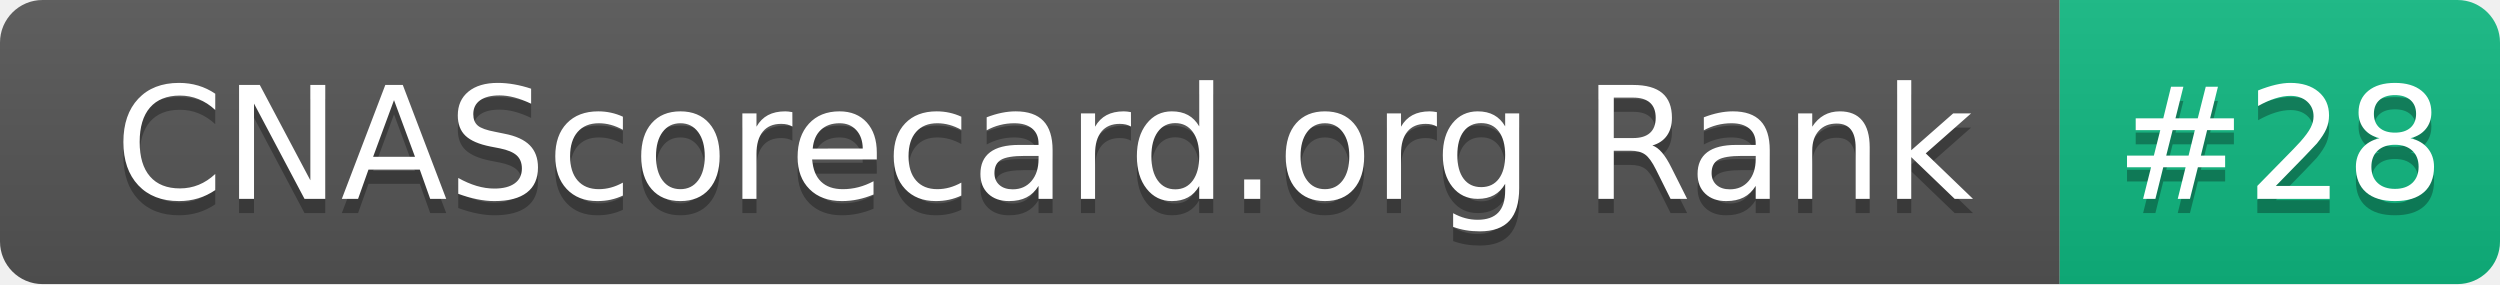
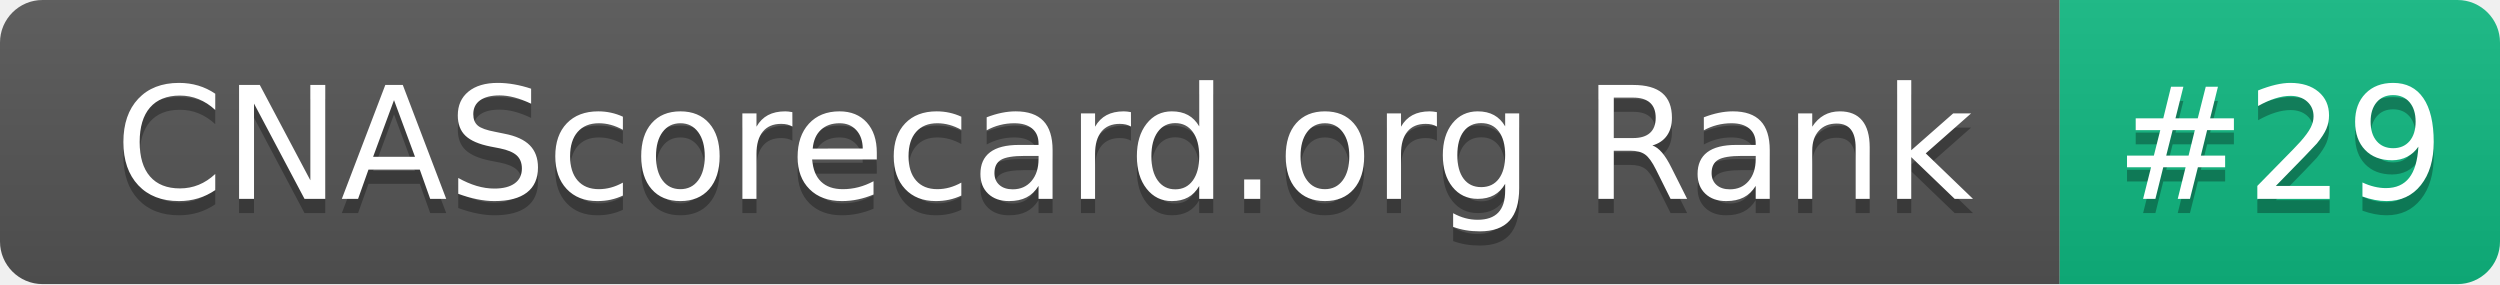
- <svg xmlns="http://www.w3.org/2000/svg" width="176" height="20" role="img" aria-label="CNAScorecard.org Rank: #28">
+ <svg xmlns="http://www.w3.org/2000/svg" width="176" height="20" role="img" aria-label="CNAScorecard.org Rank: #29">
  <linearGradient id="s" x2="0" y2="100%">
    <stop offset="0" stop-color="#bbb" stop-opacity=".1" />
    <stop offset="1" stop-opacity=".1" />
  </linearGradient>
  <clipPath id="r">
    <rect width="176" height="20" rx="3" fill="#fff" />
  </clipPath>
  <g clip-path="url(#r)">
    <rect width="145" height="20" fill="#555" />
    <rect x="145" width="31" height="20" fill="#10B981" />
    <rect width="176" height="20" fill="url(#s)" />
  </g>
  <g fill="#fff" text-anchor="middle" font-family="Verdana,Geneva,DejaVu Sans,sans-serif" text-rendering="geometricPrecision" font-size="110">
    <text aria-hidden="true" x="735" y="150" fill="#010101" fill-opacity=".3" transform="scale(.1)" textLength="1350">CNAScorecard.org Rank</text>
    <text x="735" y="140" transform="scale(.1)" fill="#fff" textLength="1350">CNAScorecard.org Rank</text>
-     <text aria-hidden="true" x="1605" y="150" fill="#010101" fill-opacity=".3" transform="scale(.1)" textLength="210">#28</text>
-     <text x="1605" y="140" transform="scale(.1)" fill="#fff" textLength="210">#28</text>
+     <text aria-hidden="true" x="1605" y="150" fill="#010101" fill-opacity=".3" transform="scale(.1)" textLength="210">#29</text>
+     <text x="1605" y="140" transform="scale(.1)" fill="#fff" textLength="210">#29</text>
  </g>
</svg>
